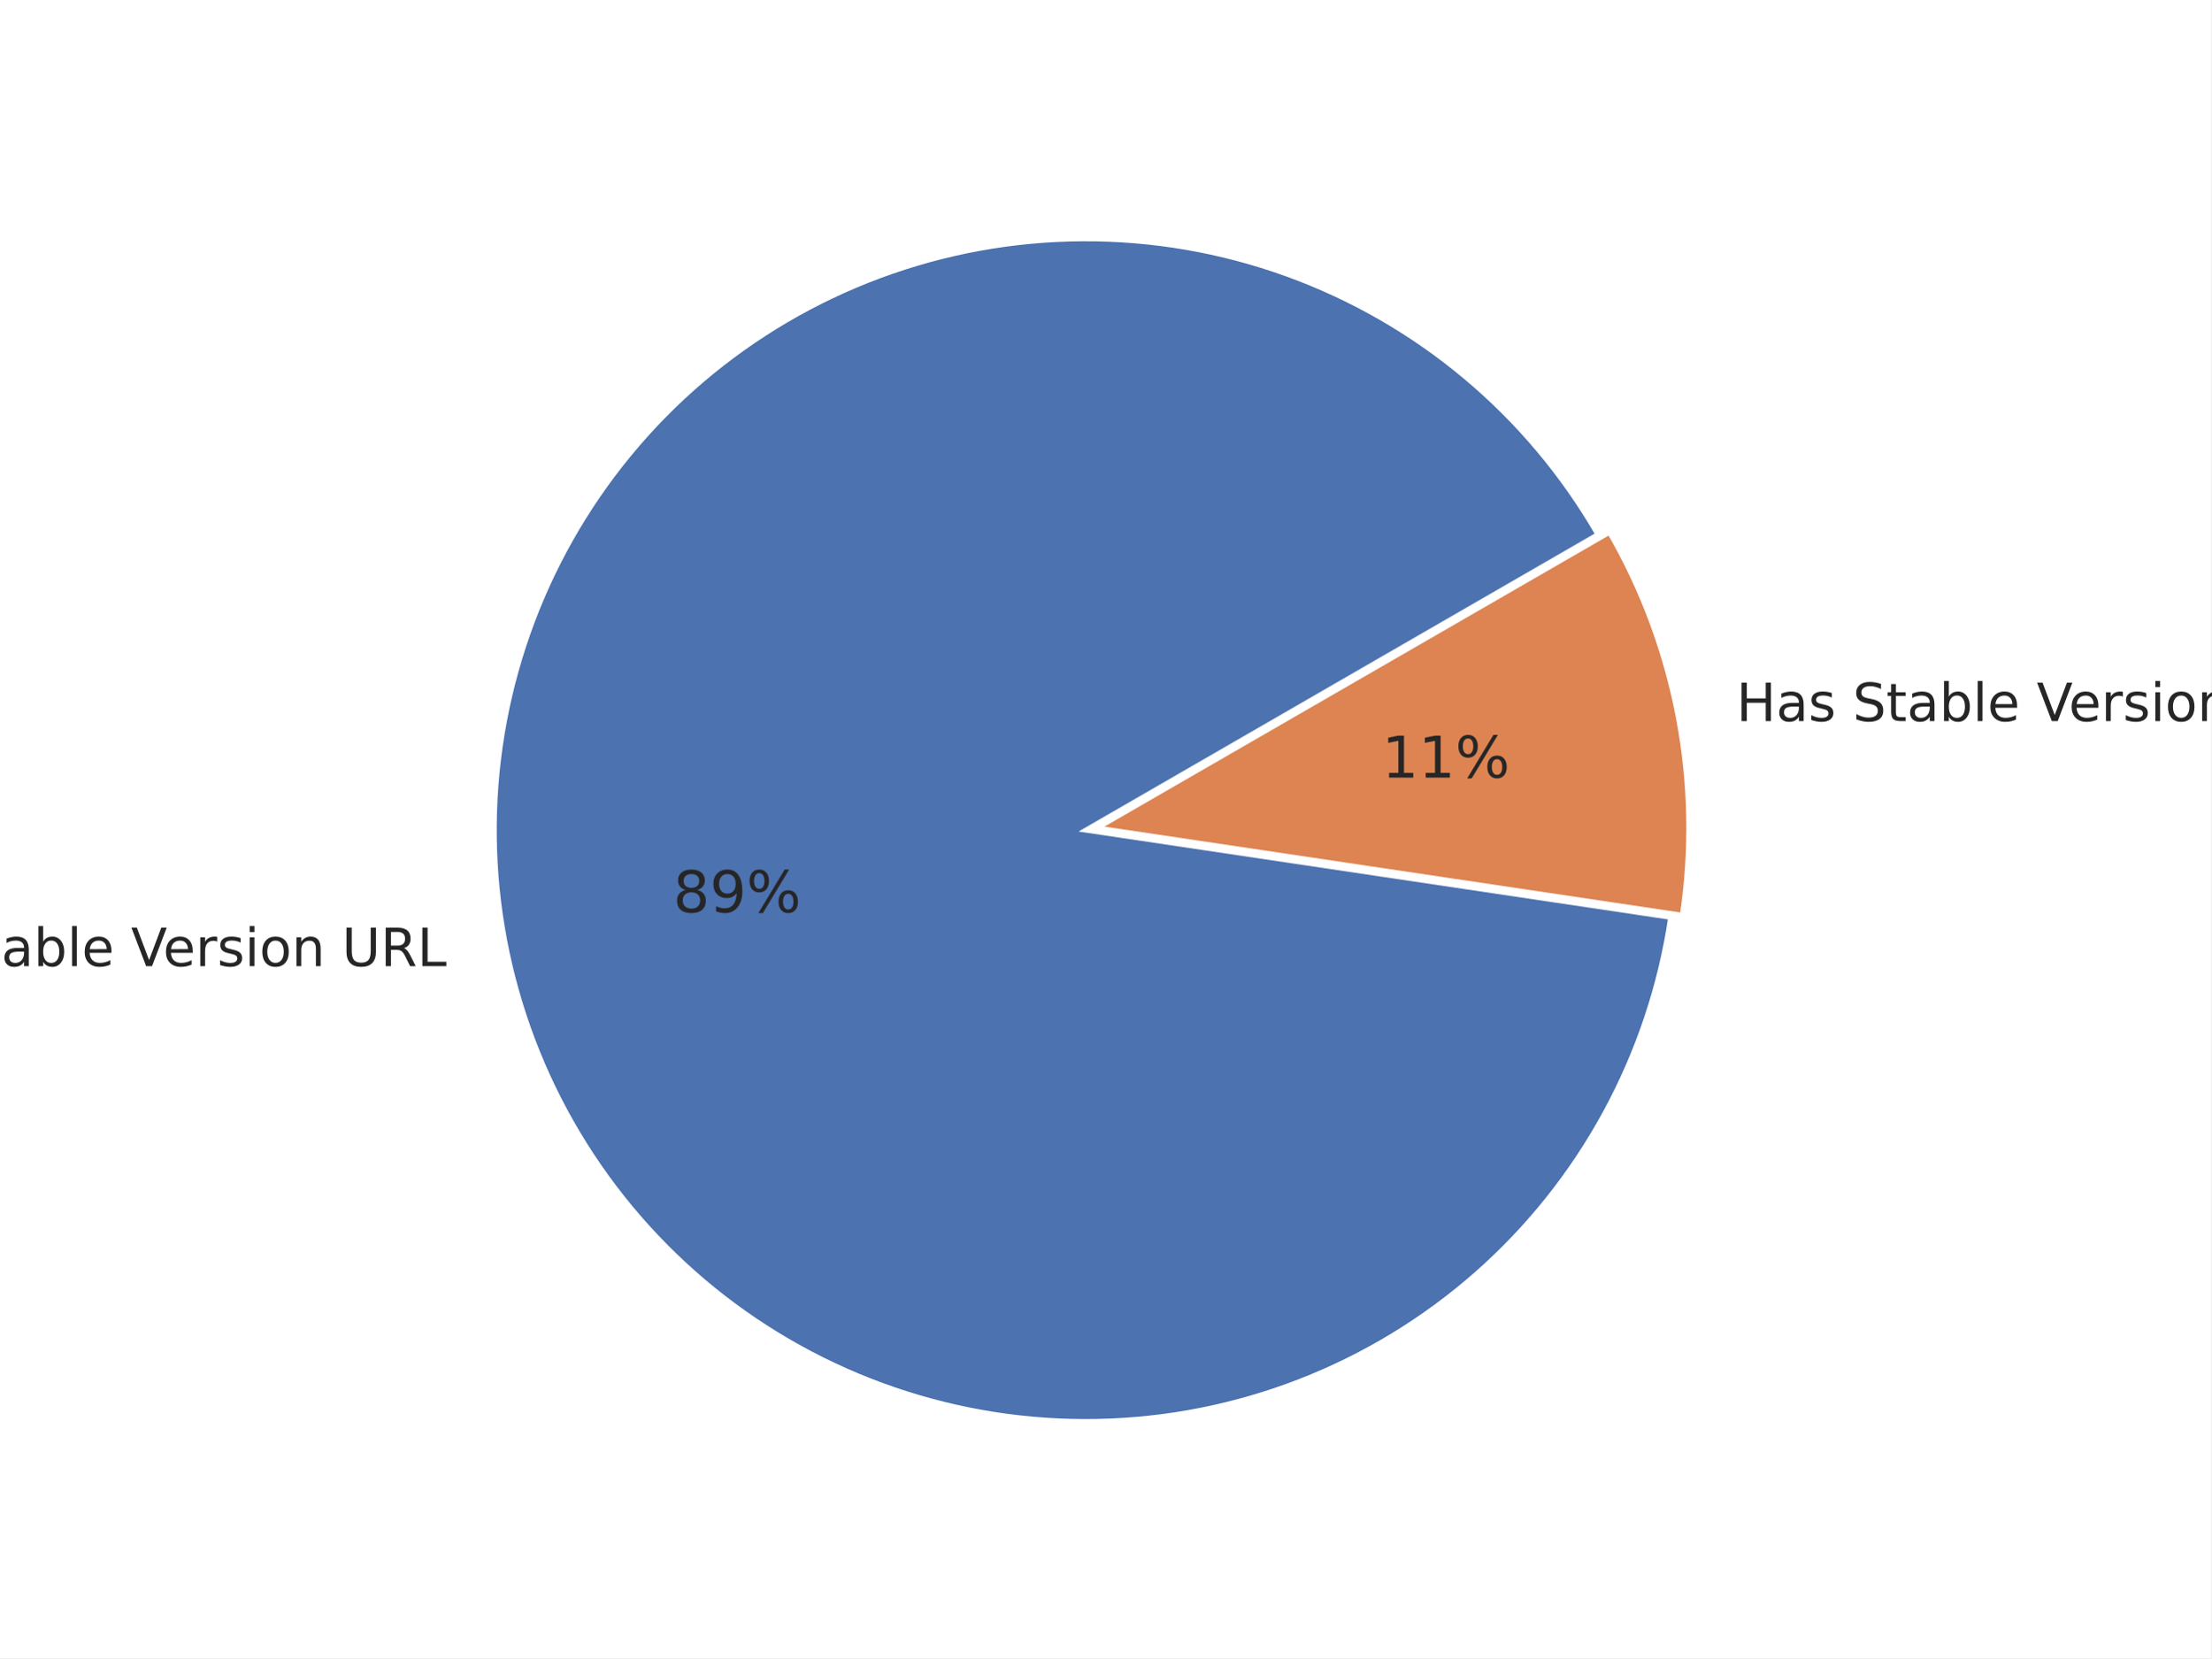
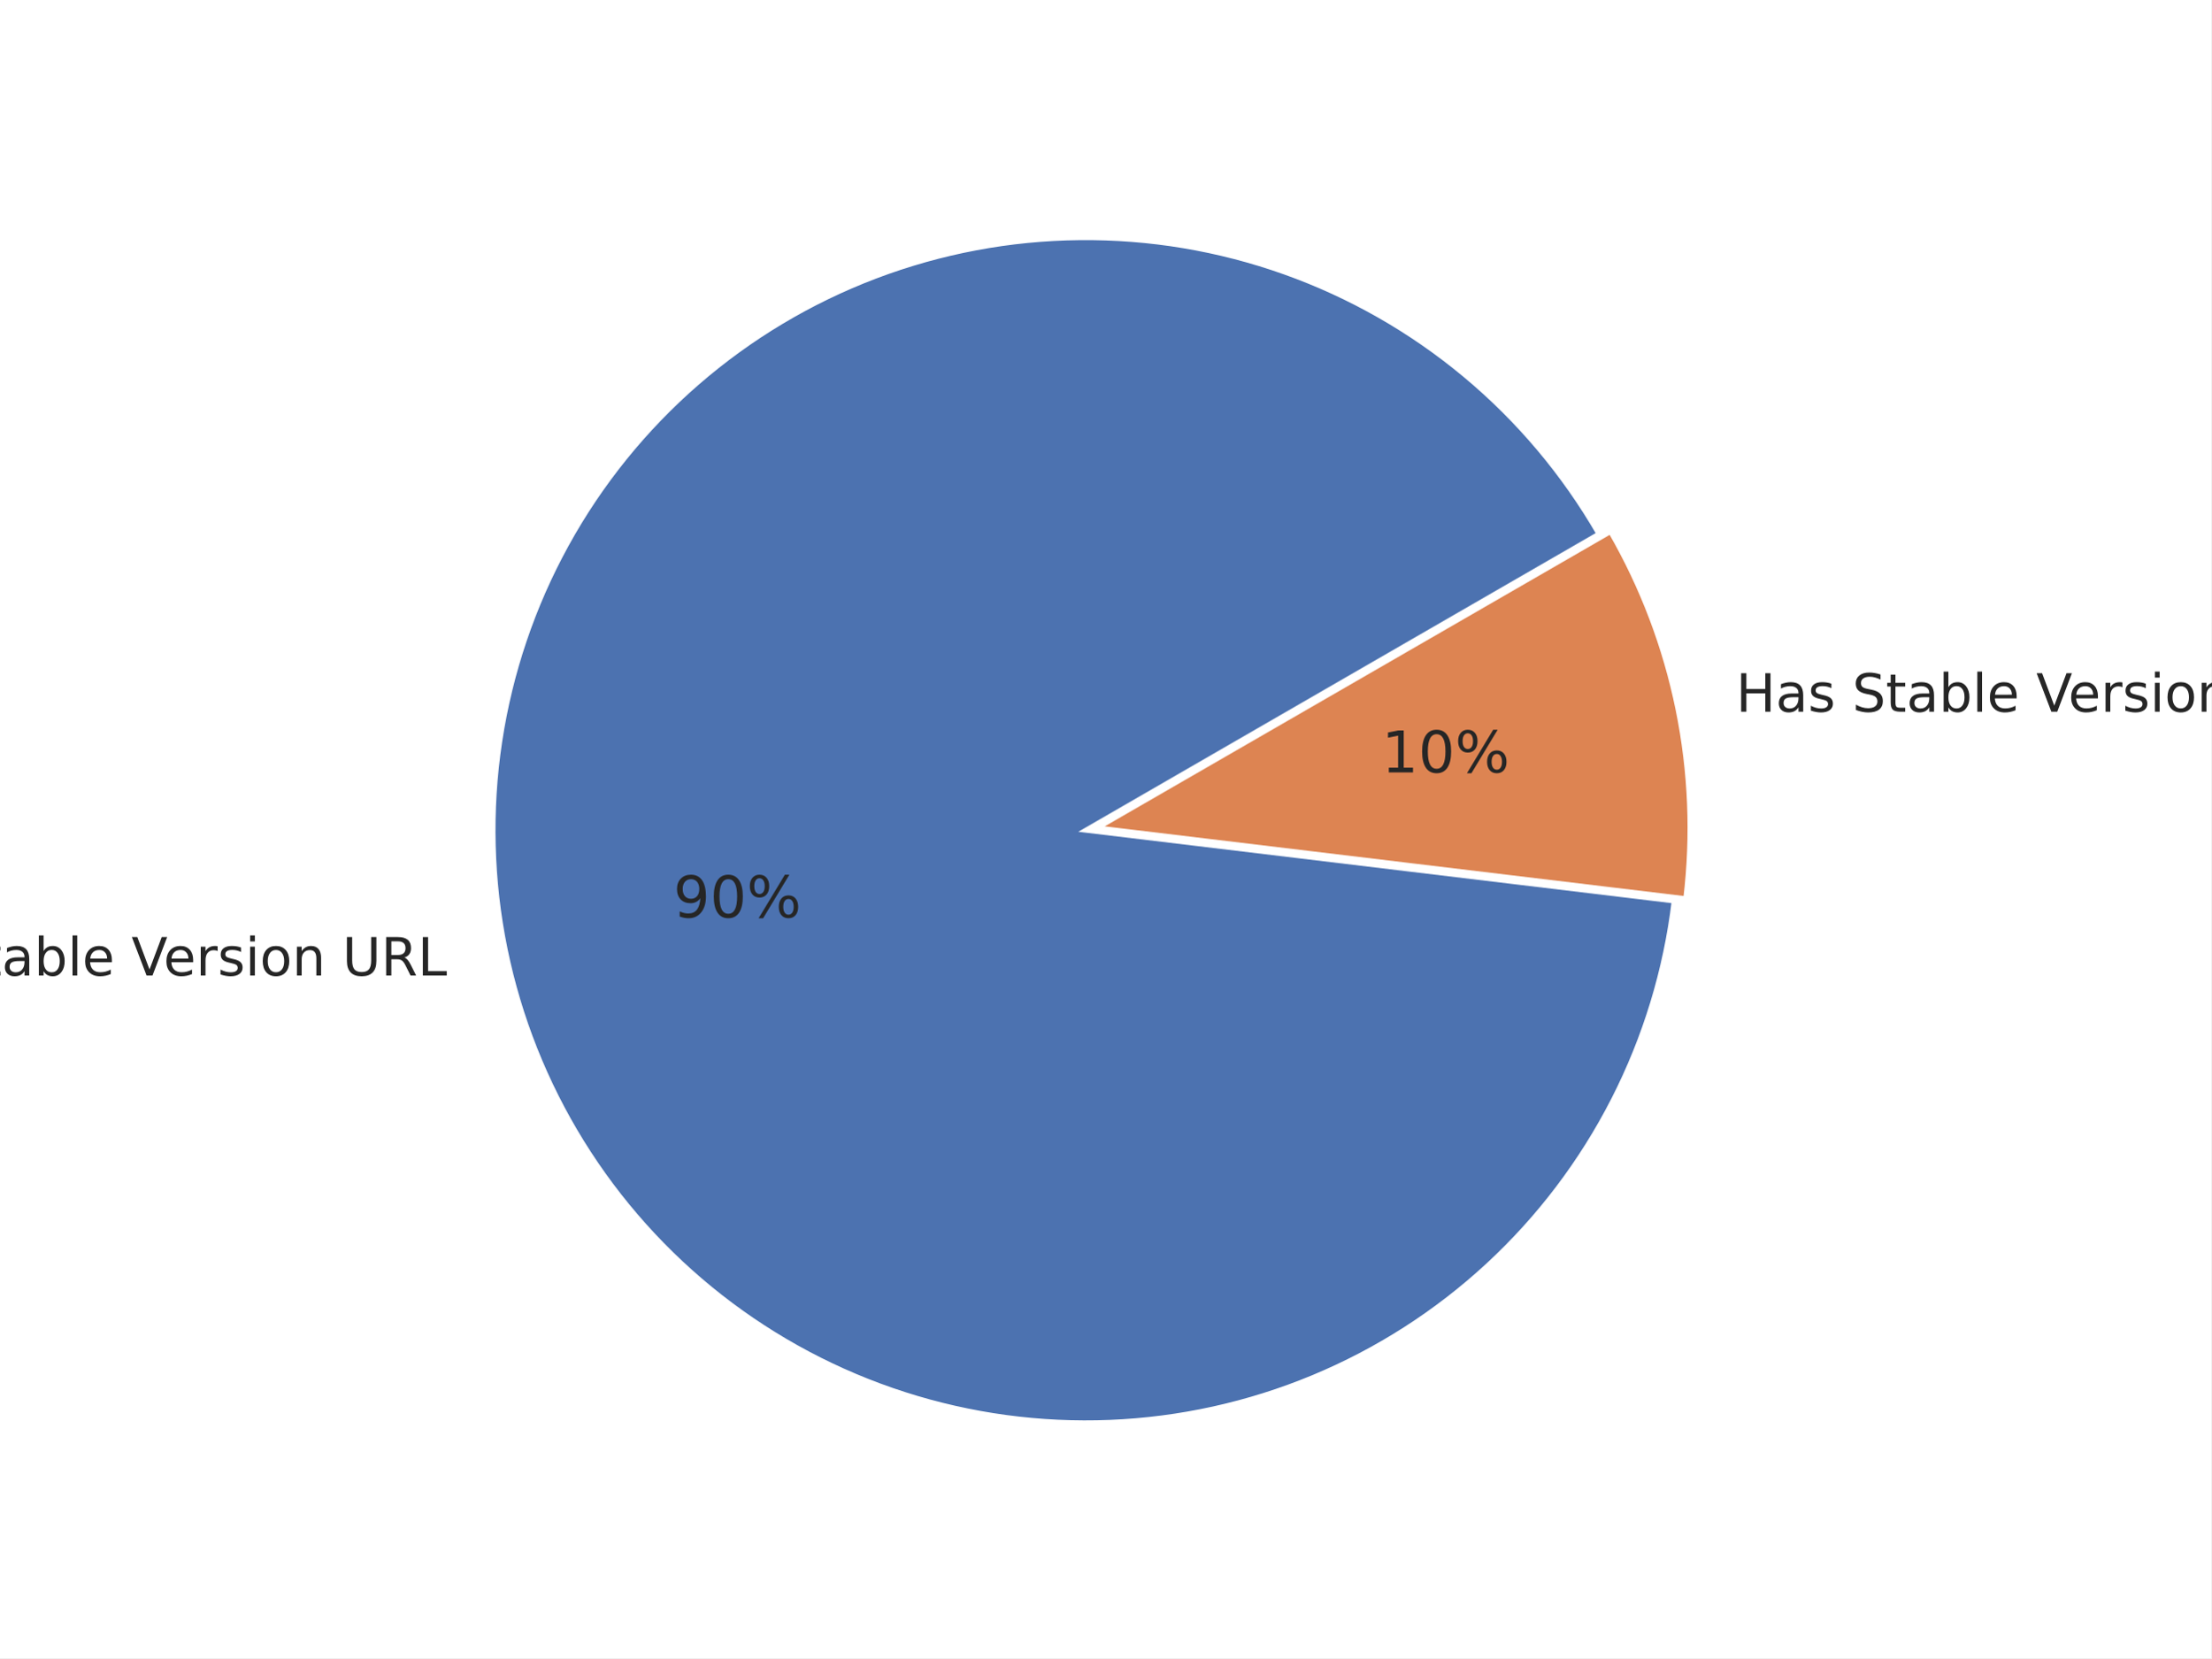
<svg xmlns="http://www.w3.org/2000/svg" xmlns:xlink="http://www.w3.org/1999/xlink" width="460.8pt" height="345.6pt" viewBox="0 0 460.8 345.6" version="1.1">
  <defs>
    <style type="text/css">*{stroke-linejoin: round; stroke-linecap: butt}</style>
  </defs>
  <g id="figure_1">
    <g id="patch_1">
      <path d="M 0 345.6  L 460.8 345.6  L 460.8 0  L 0 0  z " style="fill: #ffffff" />
    </g>
    <g id="axes_1">
      <g id="matplotlib.axis_1" />
      <g id="matplotlib.axis_2" />
      <g id="patch_2">
-         <path d="M 332.999 111.407  C 325.776 98.897 316.41 87.754 305.329 78.487  C 294.248 69.22 281.624 61.973 268.033 57.077  C 254.443 52.182 240.097 49.713 225.652 49.785  C 211.207 49.857 196.887 52.468 183.346 57.498  C 169.805 62.528 157.253 69.9 146.264 79.277  C 135.276 88.653 126.021 99.889 118.923 112.47  C 111.825 125.051 106.994 138.782 104.65 153.036  C 102.307 167.29 102.488 181.845 105.184 196.037  C 107.881 210.228 113.051 223.835 120.459 236.236  C 127.867 248.637 137.398 259.64 148.616 268.741  C 159.834 277.841 172.565 284.899 186.227 289.592  C 199.888 294.285 214.269 296.539 228.712 296.252  C 243.154 295.965 257.434 293.142 270.899 287.91  C 284.363 282.679 296.804 275.121 307.652 265.582  C 318.499 256.043 327.586 244.67 334.496 231.985  C 341.405 219.3 346.032 205.498 348.162 191.21  L 226.264 173.03  L 332.999 111.407  z " style="fill: #4c72b0; stroke: #ffffff; stroke-linejoin: miter" />
+         <path d="M 333.224 111.295  C 325.95 98.695 316.506 87.479 305.328 78.166  C 294.151 68.852 281.416 61.586 267.71 56.704  C 254.005 51.821 239.544 49.399 224.996 49.549  C 210.448 49.698 196.04 52.417 182.438 57.58  C 168.835 62.743 156.252 70.269 145.269 79.81  C 134.285 89.352 125.074 100.759 118.06 113.506  C 111.046 126.252 106.339 140.139 104.156 154.523  C 101.974 168.908 102.351 183.565 105.269 197.819  C 108.187 212.072 113.601 225.698 121.26 238.068  C 128.919 250.437 138.705 261.357 150.164 270.322  C 161.622 279.286 174.576 286.156 188.425 290.614  C 202.275 295.071 216.803 297.047 231.34 296.449  C 245.877 295.851 260.194 292.689 273.631 287.11  C 287.067 281.53 299.413 273.62 310.097 263.744  C 320.781 253.869 329.636 242.183 336.254 229.226  C 342.872 216.269 347.149 202.245 348.887 187.8  L 226.265 173.048  z " style="fill: #4c72b0; stroke: #ffffff; stroke-linejoin: miter" />
      </g>
      <g id="patch_3">
-         <path d="M 350.584 190.75  C 352.624 177.073 352.347 163.149 349.766 149.563  C 347.184 135.978 342.335 122.923 335.42 110.947  L 228.686 172.57  L 350.584 190.75  z " style="fill: #dd8452; stroke: #ffffff; stroke-linejoin: miter" />
+         <path d="M 351.306 187.304  C 352.892 174.128 352.343 160.783 349.681 147.781  C 347.019 134.78 342.279 122.292 335.644 110.799  L 228.685 172.552  z " style="fill: #dd8452; stroke: #ffffff; stroke-linejoin: miter" />
      </g>
      <g id="text_1">
-         <g style="fill: #262626" transform="translate(-29.48972 201.3727)scale(0.11 -0.11)">
+         <g style="fill: #262626" transform="translate(-29.39646 203.3309) scale(0.11 -0.11)">
          <defs>
            <path id="DejaVuSans-4e" d="M 628 4666  L 1478 4666  L 3547 763  L 3547 4666  L 4159 4666  L 4159 0  L 3309 0  L 1241 3903  L 1241 0  L 628 0  L 628 4666  z " transform="scale(0.015625)" />
            <path id="DejaVuSans-6f" d="M 1959 3097  Q 1497 3097 1228 2736  Q 959 2375 959 1747  Q 959 1119 1226 758  Q 1494 397 1959 397  Q 2419 397 2687 759  Q 2956 1122 2956 1747  Q 2956 2369 2687 2733  Q 2419 3097 1959 3097  z M 1959 3584  Q 2709 3584 3137 3096  Q 3566 2609 3566 1747  Q 3566 888 3137 398  Q 2709 -91 1959 -91  Q 1206 -91 779 398  Q 353 888 353 1747  Q 353 2609 779 3096  Q 1206 3584 1959 3584  z " transform="scale(0.015625)" />
            <path id="DejaVuSans-20" transform="scale(0.015625)" />
            <path id="DejaVuSans-53" d="M 3425 4513  L 3425 3897  Q 3066 4069 2747 4153  Q 2428 4238 2131 4238  Q 1616 4238 1336 4038  Q 1056 3838 1056 3469  Q 1056 3159 1242 3001  Q 1428 2844 1947 2747  L 2328 2669  Q 3034 2534 3370 2195  Q 3706 1856 3706 1288  Q 3706 609 3251 259  Q 2797 -91 1919 -91  Q 1588 -91 1214 -16  Q 841 59 441 206  L 441 856  Q 825 641 1194 531  Q 1563 422 1919 422  Q 2459 422 2753 634  Q 3047 847 3047 1241  Q 3047 1584 2836 1778  Q 2625 1972 2144 2069  L 1759 2144  Q 1053 2284 737 2584  Q 422 2884 422 3419  Q 422 4038 858 4394  Q 1294 4750 2059 4750  Q 2388 4750 2728 4690  Q 3069 4631 3425 4513  z " transform="scale(0.015625)" />
            <path id="DejaVuSans-74" d="M 1172 4494  L 1172 3500  L 2356 3500  L 2356 3053  L 1172 3053  L 1172 1153  Q 1172 725 1289 603  Q 1406 481 1766 481  L 2356 481  L 2356 0  L 1766 0  Q 1100 0 847 248  Q 594 497 594 1153  L 594 3053  L 172 3053  L 172 3500  L 594 3500  L 594 4494  L 1172 4494  z " transform="scale(0.015625)" />
            <path id="DejaVuSans-61" d="M 2194 1759  Q 1497 1759 1228 1600  Q 959 1441 959 1056  Q 959 750 1161 570  Q 1363 391 1709 391  Q 2188 391 2477 730  Q 2766 1069 2766 1631  L 2766 1759  L 2194 1759  z M 3341 1997  L 3341 0  L 2766 0  L 2766 531  Q 2569 213 2275 61  Q 1981 -91 1556 -91  Q 1019 -91 701 211  Q 384 513 384 1019  Q 384 1609 779 1909  Q 1175 2209 1959 2209  L 2766 2209  L 2766 2266  Q 2766 2663 2505 2880  Q 2244 3097 1772 3097  Q 1472 3097 1187 3025  Q 903 2953 641 2809  L 641 3341  Q 956 3463 1253 3523  Q 1550 3584 1831 3584  Q 2591 3584 2966 3190  Q 3341 2797 3341 1997  z " transform="scale(0.015625)" />
            <path id="DejaVuSans-62" d="M 3116 1747  Q 3116 2381 2855 2742  Q 2594 3103 2138 3103  Q 1681 3103 1420 2742  Q 1159 2381 1159 1747  Q 1159 1113 1420 752  Q 1681 391 2138 391  Q 2594 391 2855 752  Q 3116 1113 3116 1747  z M 1159 2969  Q 1341 3281 1617 3432  Q 1894 3584 2278 3584  Q 2916 3584 3314 3078  Q 3713 2572 3713 1747  Q 3713 922 3314 415  Q 2916 -91 2278 -91  Q 1894 -91 1617 61  Q 1341 213 1159 525  L 1159 0  L 581 0  L 581 4863  L 1159 4863  L 1159 2969  z " transform="scale(0.015625)" />
            <path id="DejaVuSans-6c" d="M 603 4863  L 1178 4863  L 1178 0  L 603 0  L 603 4863  z " transform="scale(0.015625)" />
            <path id="DejaVuSans-65" d="M 3597 1894  L 3597 1613  L 953 1613  Q 991 1019 1311 708  Q 1631 397 2203 397  Q 2534 397 2845 478  Q 3156 559 3463 722  L 3463 178  Q 3153 47 2828 -22  Q 2503 -91 2169 -91  Q 1331 -91 842 396  Q 353 884 353 1716  Q 353 2575 817 3079  Q 1281 3584 2069 3584  Q 2775 3584 3186 3129  Q 3597 2675 3597 1894  z M 3022 2063  Q 3016 2534 2758 2815  Q 2500 3097 2075 3097  Q 1594 3097 1305 2825  Q 1016 2553 972 2059  L 3022 2063  z " transform="scale(0.015625)" />
            <path id="DejaVuSans-56" d="M 1831 0  L 50 4666  L 709 4666  L 2188 738  L 3669 4666  L 4325 4666  L 2547 0  L 1831 0  z " transform="scale(0.015625)" />
            <path id="DejaVuSans-72" d="M 2631 2963  Q 2534 3019 2420 3045  Q 2306 3072 2169 3072  Q 1681 3072 1420 2755  Q 1159 2438 1159 1844  L 1159 0  L 581 0  L 581 3500  L 1159 3500  L 1159 2956  Q 1341 3275 1631 3429  Q 1922 3584 2338 3584  Q 2397 3584 2469 3576  Q 2541 3569 2628 3553  L 2631 2963  z " transform="scale(0.015625)" />
            <path id="DejaVuSans-73" d="M 2834 3397  L 2834 2853  Q 2591 2978 2328 3040  Q 2066 3103 1784 3103  Q 1356 3103 1142 2972  Q 928 2841 928 2578  Q 928 2378 1081 2264  Q 1234 2150 1697 2047  L 1894 2003  Q 2506 1872 2764 1633  Q 3022 1394 3022 966  Q 3022 478 2636 193  Q 2250 -91 1575 -91  Q 1294 -91 989 -36  Q 684 19 347 128  L 347 722  Q 666 556 975 473  Q 1284 391 1588 391  Q 1994 391 2212 530  Q 2431 669 2431 922  Q 2431 1156 2273 1281  Q 2116 1406 1581 1522  L 1381 1569  Q 847 1681 609 1914  Q 372 2147 372 2553  Q 372 3047 722 3315  Q 1072 3584 1716 3584  Q 2034 3584 2315 3537  Q 2597 3491 2834 3397  z " transform="scale(0.015625)" />
            <path id="DejaVuSans-69" d="M 603 3500  L 1178 3500  L 1178 0  L 603 0  L 603 3500  z M 603 4863  L 1178 4863  L 1178 4134  L 603 4134  L 603 4863  z " transform="scale(0.015625)" />
            <path id="DejaVuSans-6e" d="M 3513 2113  L 3513 0  L 2938 0  L 2938 2094  Q 2938 2591 2744 2837  Q 2550 3084 2163 3084  Q 1697 3084 1428 2787  Q 1159 2491 1159 1978  L 1159 0  L 581 0  L 581 3500  L 1159 3500  L 1159 2956  Q 1366 3272 1645 3428  Q 1925 3584 2291 3584  Q 2894 3584 3203 3211  Q 3513 2838 3513 2113  z " transform="scale(0.015625)" />
            <path id="DejaVuSans-55" d="M 556 4666  L 1191 4666  L 1191 1831  Q 1191 1081 1462 751  Q 1734 422 2344 422  Q 2950 422 3222 751  Q 3494 1081 3494 1831  L 3494 4666  L 4128 4666  L 4128 1753  Q 4128 841 3676 375  Q 3225 -91 2344 -91  Q 1459 -91 1007 375  Q 556 841 556 1753  L 556 4666  z " transform="scale(0.015625)" />
            <path id="DejaVuSans-52" d="M 2841 2188  Q 3044 2119 3236 1894  Q 3428 1669 3622 1275  L 4263 0  L 3584 0  L 2988 1197  Q 2756 1666 2539 1819  Q 2322 1972 1947 1972  L 1259 1972  L 1259 0  L 628 0  L 628 4666  L 2053 4666  Q 2853 4666 3247 4331  Q 3641 3997 3641 3322  Q 3641 2881 3436 2590  Q 3231 2300 2841 2188  z M 1259 4147  L 1259 2491  L 2053 2491  Q 2509 2491 2742 2702  Q 2975 2913 2975 3322  Q 2975 3731 2742 3939  Q 2509 4147 2053 4147  L 1259 4147  z " transform="scale(0.015625)" />
            <path id="DejaVuSans-4c" d="M 628 4666  L 1259 4666  L 1259 531  L 3531 531  L 3531 0  L 628 0  L 628 4666  z " transform="scale(0.015625)" />
          </defs>
          <use xlink:href="#DejaVuSans-4e" />
          <use xlink:href="#DejaVuSans-6f" x="74.805" />
          <use xlink:href="#DejaVuSans-20" x="135.986" />
          <use xlink:href="#DejaVuSans-53" x="167.773" />
          <use xlink:href="#DejaVuSans-74" x="231.25" />
          <use xlink:href="#DejaVuSans-61" x="270.459" />
          <use xlink:href="#DejaVuSans-62" x="331.738" />
          <use xlink:href="#DejaVuSans-6c" x="395.215" />
          <use xlink:href="#DejaVuSans-65" x="422.998" />
          <use xlink:href="#DejaVuSans-20" x="484.521" />
          <use xlink:href="#DejaVuSans-56" x="516.309" />
          <use xlink:href="#DejaVuSans-65" x="576.967" />
          <use xlink:href="#DejaVuSans-72" x="638.49" />
          <use xlink:href="#DejaVuSans-73" x="679.604" />
          <use xlink:href="#DejaVuSans-69" x="731.703" />
          <use xlink:href="#DejaVuSans-6f" x="759.486" />
          <use xlink:href="#DejaVuSans-6e" x="820.668" />
          <use xlink:href="#DejaVuSans-20" x="884.047" />
          <use xlink:href="#DejaVuSans-55" x="915.834" />
          <use xlink:href="#DejaVuSans-52" x="989.027" />
          <use xlink:href="#DejaVuSans-4c" x="1058.51" />
        </g>
      </g>
      <g id="text_2">
-         <g style="fill: #262626" transform="translate(140.2802 190.1453)scale(0.12 -0.12)">
+         <g style="fill: #262626" transform="translate(140.3314 191.2215) scale(0.12 -0.12)">
          <defs>
-             <path id="DejaVuSans-38" d="M 2034 2216  Q 1584 2216 1326 1975  Q 1069 1734 1069 1313  Q 1069 891 1326 650  Q 1584 409 2034 409  Q 2484 409 2743 651  Q 3003 894 3003 1313  Q 3003 1734 2745 1975  Q 2488 2216 2034 2216  z M 1403 2484  Q 997 2584 770 2862  Q 544 3141 544 3541  Q 544 4100 942 4425  Q 1341 4750 2034 4750  Q 2731 4750 3128 4425  Q 3525 4100 3525 3541  Q 3525 3141 3298 2862  Q 3072 2584 2669 2484  Q 3125 2378 3379 2068  Q 3634 1759 3634 1313  Q 3634 634 3220 271  Q 2806 -91 2034 -91  Q 1263 -91 848 271  Q 434 634 434 1313  Q 434 1759 690 2068  Q 947 2378 1403 2484  z M 1172 3481  Q 1172 3119 1398 2916  Q 1625 2713 2034 2713  Q 2441 2713 2670 2916  Q 2900 3119 2900 3481  Q 2900 3844 2670 4047  Q 2441 4250 2034 4250  Q 1625 4250 1398 4047  Q 1172 3844 1172 3481  z " transform="scale(0.015625)" />
            <path id="DejaVuSans-39" d="M 703 97  L 703 672  Q 941 559 1184 500  Q 1428 441 1663 441  Q 2288 441 2617 861  Q 2947 1281 2994 2138  Q 2813 1869 2534 1725  Q 2256 1581 1919 1581  Q 1219 1581 811 2004  Q 403 2428 403 3163  Q 403 3881 828 4315  Q 1253 4750 1959 4750  Q 2769 4750 3195 4129  Q 3622 3509 3622 2328  Q 3622 1225 3098 567  Q 2575 -91 1691 -91  Q 1453 -91 1209 -44  Q 966 3 703 97  z M 1959 2075  Q 2384 2075 2632 2365  Q 2881 2656 2881 3163  Q 2881 3666 2632 3958  Q 2384 4250 1959 4250  Q 1534 4250 1286 3958  Q 1038 3666 1038 3163  Q 1038 2656 1286 2365  Q 1534 2075 1959 2075  z " transform="scale(0.015625)" />
+             <path id="DejaVuSans-30" d="M 2034 4250  Q 1547 4250 1301 3770  Q 1056 3291 1056 2328  Q 1056 1369 1301 889  Q 1547 409 2034 409  Q 2525 409 2770 889  Q 3016 1369 3016 2328  Q 3016 3291 2770 3770  Q 2525 4250 2034 4250  z M 2034 4750  Q 2819 4750 3233 4129  Q 3647 3509 3647 2328  Q 3647 1150 3233 529  Q 2819 -91 2034 -91  Q 1250 -91 836 529  Q 422 1150 422 2328  Q 422 3509 836 4129  Q 1250 4750 2034 4750  z " transform="scale(0.015625)" />
            <path id="DejaVuSans-25" d="M 4653 2053  Q 4381 2053 4226 1822  Q 4072 1591 4072 1178  Q 4072 772 4226 539  Q 4381 306 4653 306  Q 4919 306 5073 539  Q 5228 772 5228 1178  Q 5228 1588 5073 1820  Q 4919 2053 4653 2053  z M 4653 2450  Q 5147 2450 5437 2106  Q 5728 1763 5728 1178  Q 5728 594 5436 251  Q 5144 -91 4653 -91  Q 4153 -91 3862 251  Q 3572 594 3572 1178  Q 3572 1766 3864 2108  Q 4156 2450 4653 2450  z M 1428 4353  Q 1159 4353 1004 4120  Q 850 3888 850 3481  Q 850 3069 1003 2837  Q 1156 2606 1428 2606  Q 1700 2606 1854 2837  Q 2009 3069 2009 3481  Q 2009 3884 1853 4118  Q 1697 4353 1428 4353  z M 4250 4750  L 4750 4750  L 1831 -91  L 1331 -91  L 4250 4750  z M 1428 4750  Q 1922 4750 2215 4408  Q 2509 4066 2509 3481  Q 2509 2891 2217 2550  Q 1925 2209 1428 2209  Q 931 2209 642 2551  Q 353 2894 353 3481  Q 353 4063 643 4406  Q 934 4750 1428 4750  z " transform="scale(0.015625)" />
          </defs>
-           <use xlink:href="#DejaVuSans-38" />
-           <use xlink:href="#DejaVuSans-39" x="63.623" />
+           <use xlink:href="#DejaVuSans-39" />
+           <use xlink:href="#DejaVuSans-30" x="63.623" />
          <use xlink:href="#DejaVuSans-25" x="127.246" />
        </g>
      </g>
      <g id="text_3">
-         <g style="fill: #262626" transform="translate(361.8739 150.2979)scale(0.11 -0.11)">
+         <g style="fill: #262626" transform="translate(361.7807 148.3397) scale(0.11 -0.11)">
          <defs>
            <path id="DejaVuSans-48" d="M 628 4666  L 1259 4666  L 1259 2753  L 3553 2753  L 3553 4666  L 4184 4666  L 4184 0  L 3553 0  L 3553 2222  L 1259 2222  L 1259 0  L 628 0  L 628 4666  z " transform="scale(0.015625)" />
          </defs>
          <use xlink:href="#DejaVuSans-48" />
          <use xlink:href="#DejaVuSans-61" x="75.195" />
          <use xlink:href="#DejaVuSans-73" x="136.475" />
          <use xlink:href="#DejaVuSans-20" x="188.574" />
          <use xlink:href="#DejaVuSans-53" x="220.361" />
          <use xlink:href="#DejaVuSans-74" x="283.838" />
          <use xlink:href="#DejaVuSans-61" x="323.047" />
          <use xlink:href="#DejaVuSans-62" x="384.326" />
          <use xlink:href="#DejaVuSans-6c" x="447.803" />
          <use xlink:href="#DejaVuSans-65" x="475.586" />
          <use xlink:href="#DejaVuSans-20" x="537.109" />
          <use xlink:href="#DejaVuSans-56" x="568.896" />
          <use xlink:href="#DejaVuSans-65" x="629.555" />
          <use xlink:href="#DejaVuSans-72" x="691.078" />
          <use xlink:href="#DejaVuSans-73" x="732.191" />
          <use xlink:href="#DejaVuSans-69" x="784.291" />
          <use xlink:href="#DejaVuSans-6f" x="812.074" />
          <use xlink:href="#DejaVuSans-6e" x="873.256" />
          <use xlink:href="#DejaVuSans-20" x="936.635" />
          <use xlink:href="#DejaVuSans-55" x="968.422" />
          <use xlink:href="#DejaVuSans-52" x="1041.615" />
          <use xlink:href="#DejaVuSans-4c" x="1111.098" />
        </g>
      </g>
      <g id="text_4">
-         <g style="fill: #262626" transform="translate(287.9979 162.0772)scale(0.12 -0.12)">
+         <g style="fill: #262626" transform="translate(287.9467 161.001) scale(0.12 -0.12)">
          <defs>
            <path id="DejaVuSans-31" d="M 794 531  L 1825 531  L 1825 4091  L 703 3866  L 703 4441  L 1819 4666  L 2450 4666  L 2450 531  L 3481 531  L 3481 0  L 794 0  L 794 531  z " transform="scale(0.015625)" />
          </defs>
          <use xlink:href="#DejaVuSans-31" />
-           <use xlink:href="#DejaVuSans-31" x="63.623" />
+           <use xlink:href="#DejaVuSans-30" x="63.623" />
          <use xlink:href="#DejaVuSans-25" x="127.246" />
        </g>
      </g>
    </g>
  </g>
</svg>
